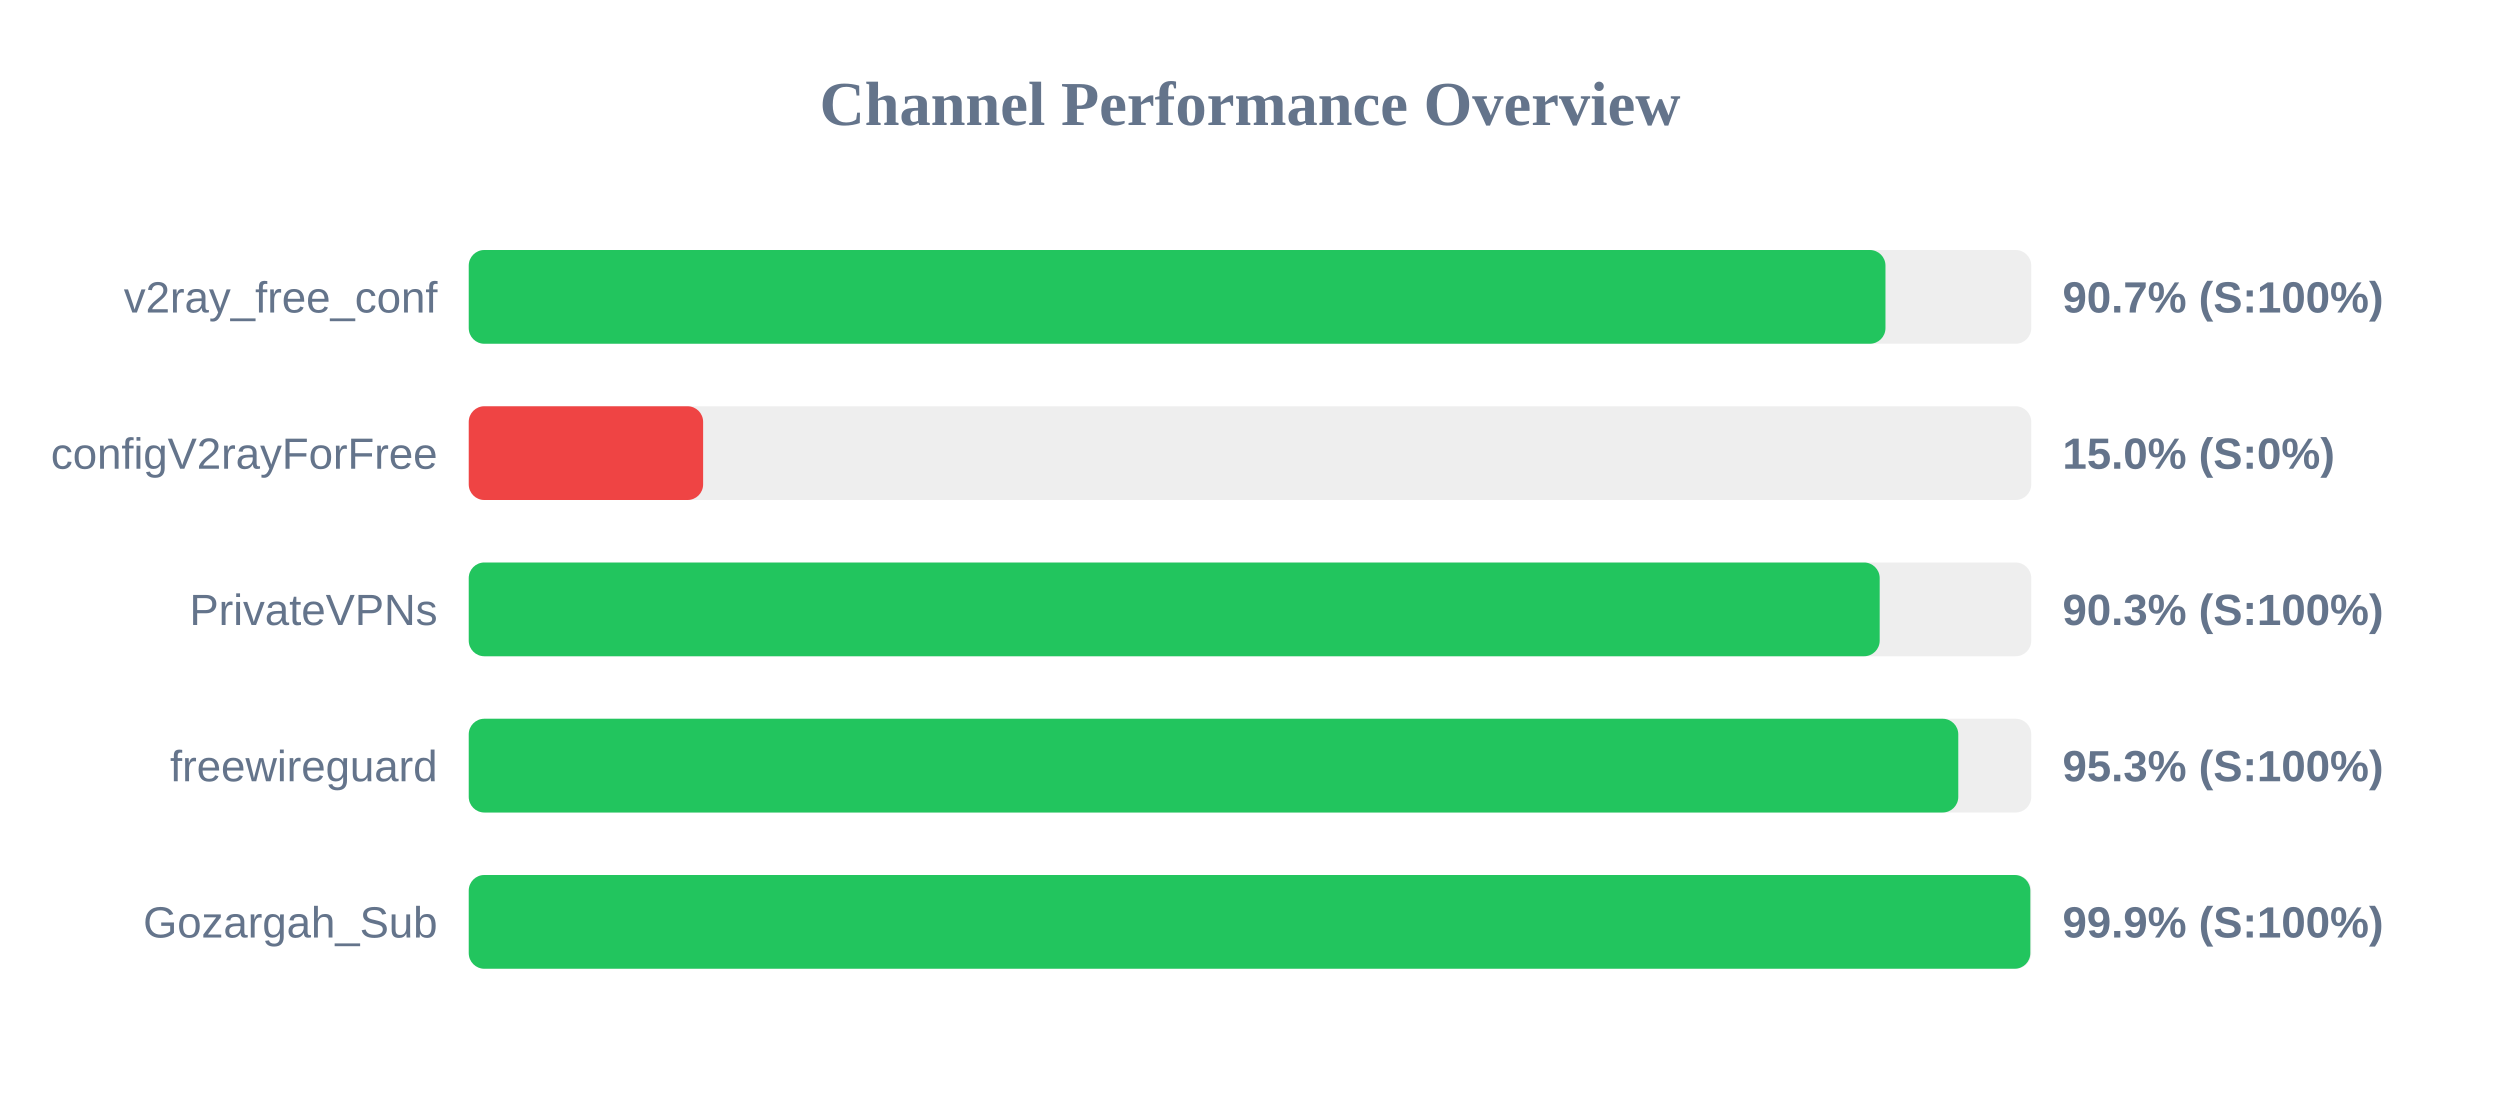
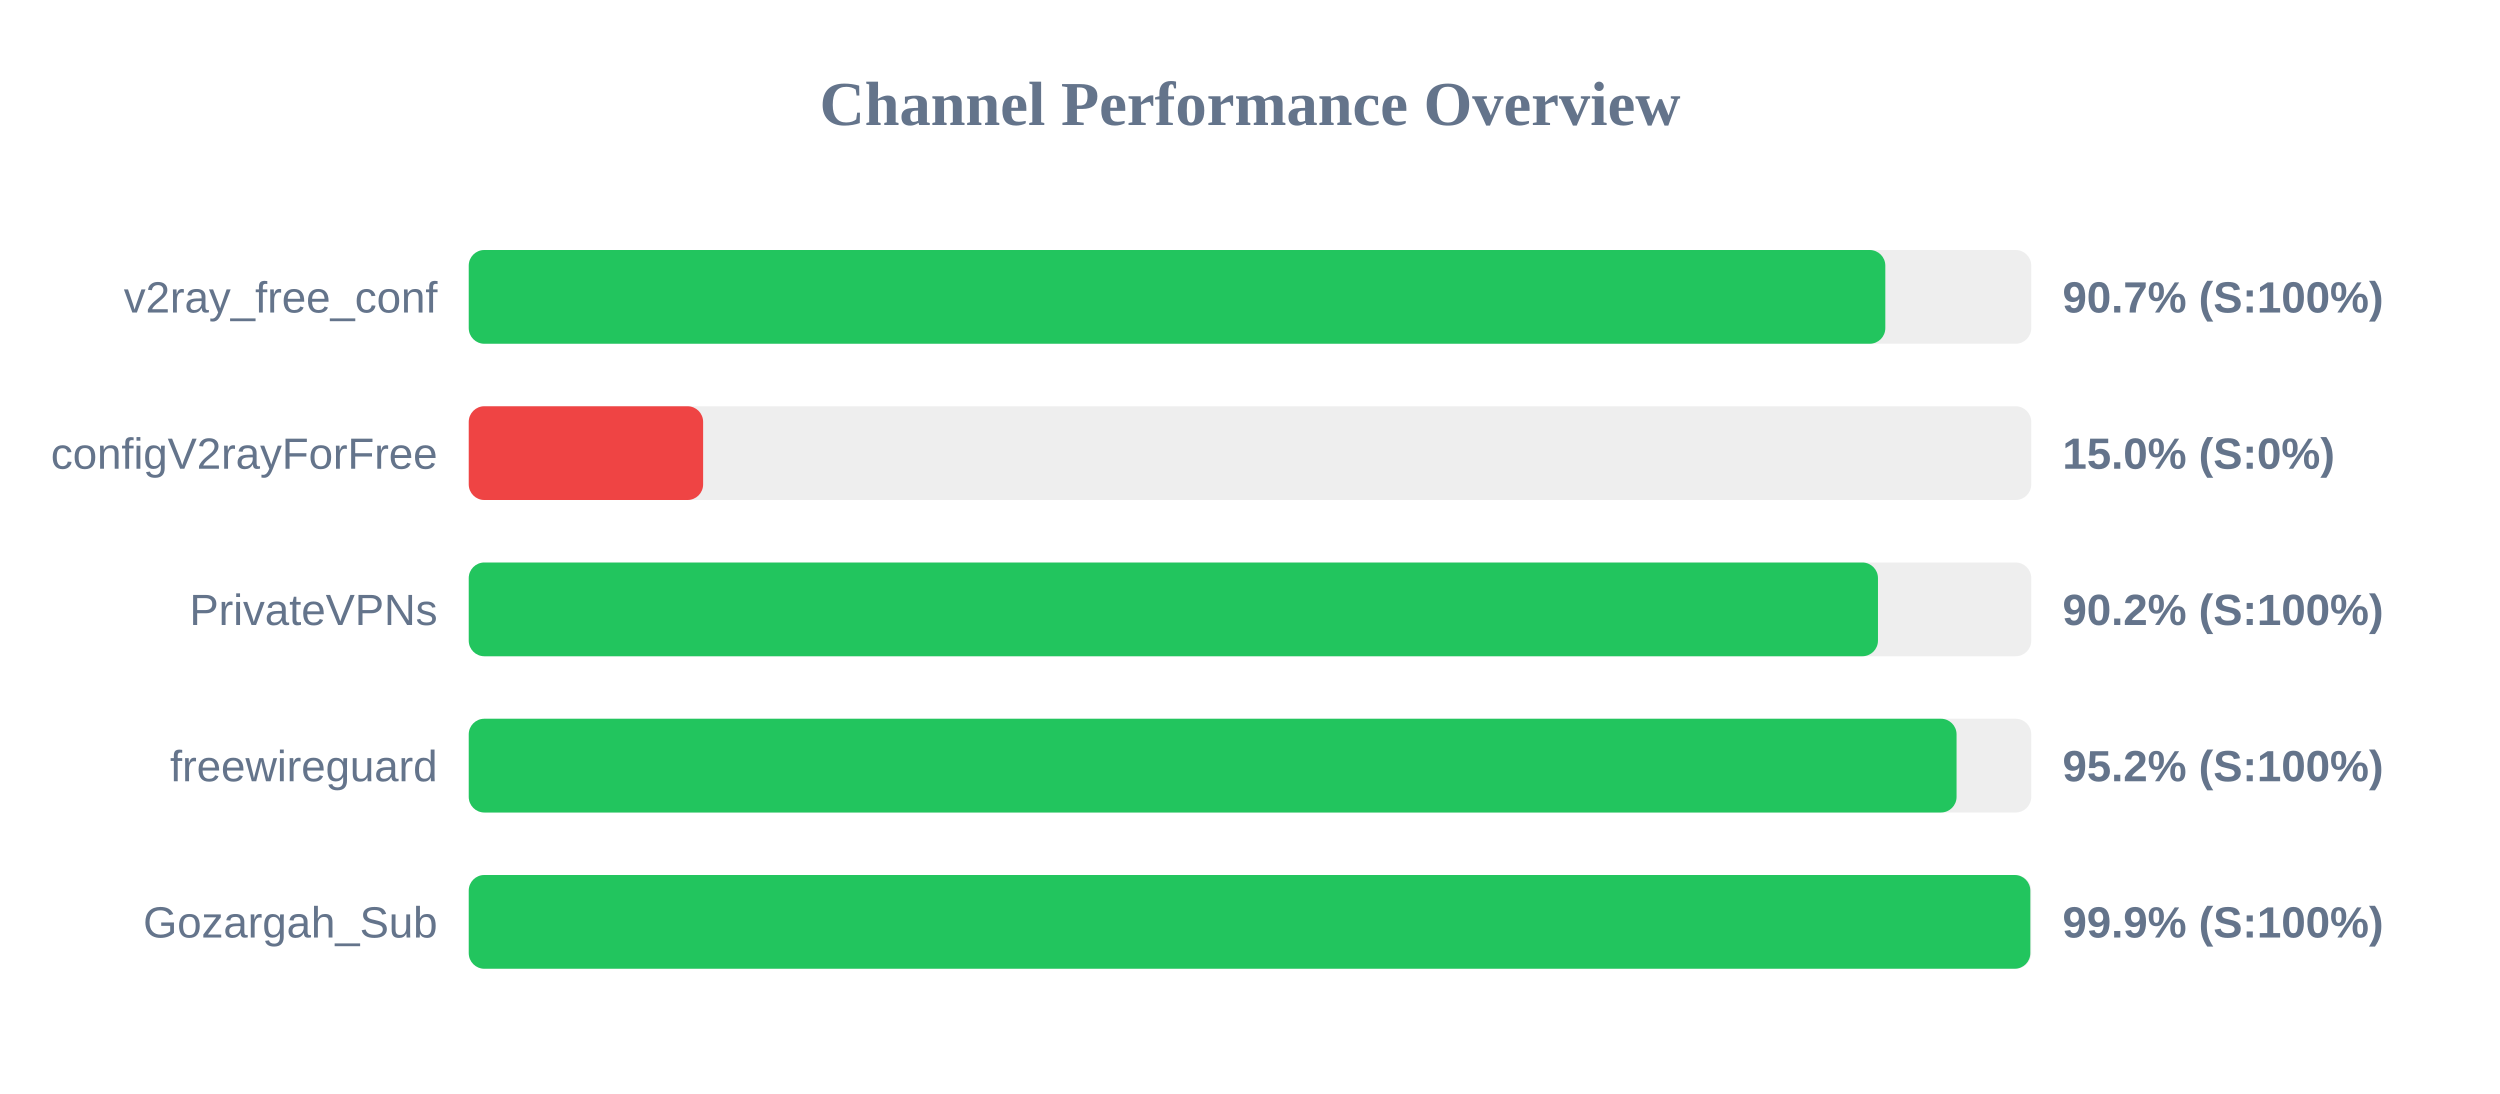
<svg xmlns="http://www.w3.org/2000/svg" width="800" height="350" version="1.1">
  <style>
        .row { font: 14px Arial; fill: #64748b; }
        .score { font: bold 14px Arial; fill: #64748b; }
    </style>
  <text x="400" y="40" text-anchor="middle" font-size="20px" font-weight="bold" fill="#64748b">Channel Performance Overview</text>
  <rect x="150" y="80" width="500" height="30" fill="#eee" rx="5" />
-   <rect x="150" y="80" width="453.35" height="30" fill="#22c55e" rx="5" />
+   <rect x="150" y="80" width="453.3" height="30" fill="#22c55e" rx="5" />
  <text x="140" y="100" text-anchor="end" class="row">v2ray_free_conf</text>
  <text x="660" y="100" text-anchor="start" class="score">90.7% (S:100%)</text>
  <rect x="150" y="130" width="500" height="30" fill="#eee" rx="5" />
  <rect x="150" y="130" width="75.0" height="30" fill="#ef4444" rx="5" />
  <text x="140" y="150" text-anchor="end" class="row">configV2rayForFree</text>
  <text x="660" y="150" text-anchor="start" class="score">15.0% (S:0%)</text>
  <rect x="150" y="180" width="500" height="30" fill="#eee" rx="5" />
-   <rect x="150" y="180" width="451.5" height="30" fill="#22c55e" rx="5" />
+   <rect x="150" y="180" width="450.95" height="30" fill="#22c55e" rx="5" />
  <text x="140" y="200" text-anchor="end" class="row">PrivateVPNs</text>
-   <text x="660" y="200" text-anchor="start" class="score">90.3% (S:100%)</text>
+   <text x="660" y="200" text-anchor="start" class="score">90.2% (S:100%)</text>
  <rect x="150" y="230" width="500" height="30" fill="#eee" rx="5" />
-   <rect x="150" y="230" width="476.65" height="30" fill="#22c55e" rx="5" />
+   <rect x="150" y="230" width="476.1" height="30" fill="#22c55e" rx="5" />
  <text x="140" y="250" text-anchor="end" class="row">freewireguard</text>
-   <text x="660" y="250" text-anchor="start" class="score">95.3% (S:100%)</text>
+   <text x="660" y="250" text-anchor="start" class="score">95.2% (S:100%)</text>
  <rect x="150" y="280" width="500" height="30" fill="#eee" rx="5" />
  <rect x="150" y="280" width="499.7" height="30" fill="#22c55e" rx="5" />
  <text x="140" y="300" text-anchor="end" class="row">Gozargah_Sub</text>
  <text x="660" y="300" text-anchor="start" class="score">99.9% (S:100%)</text>
</svg>
